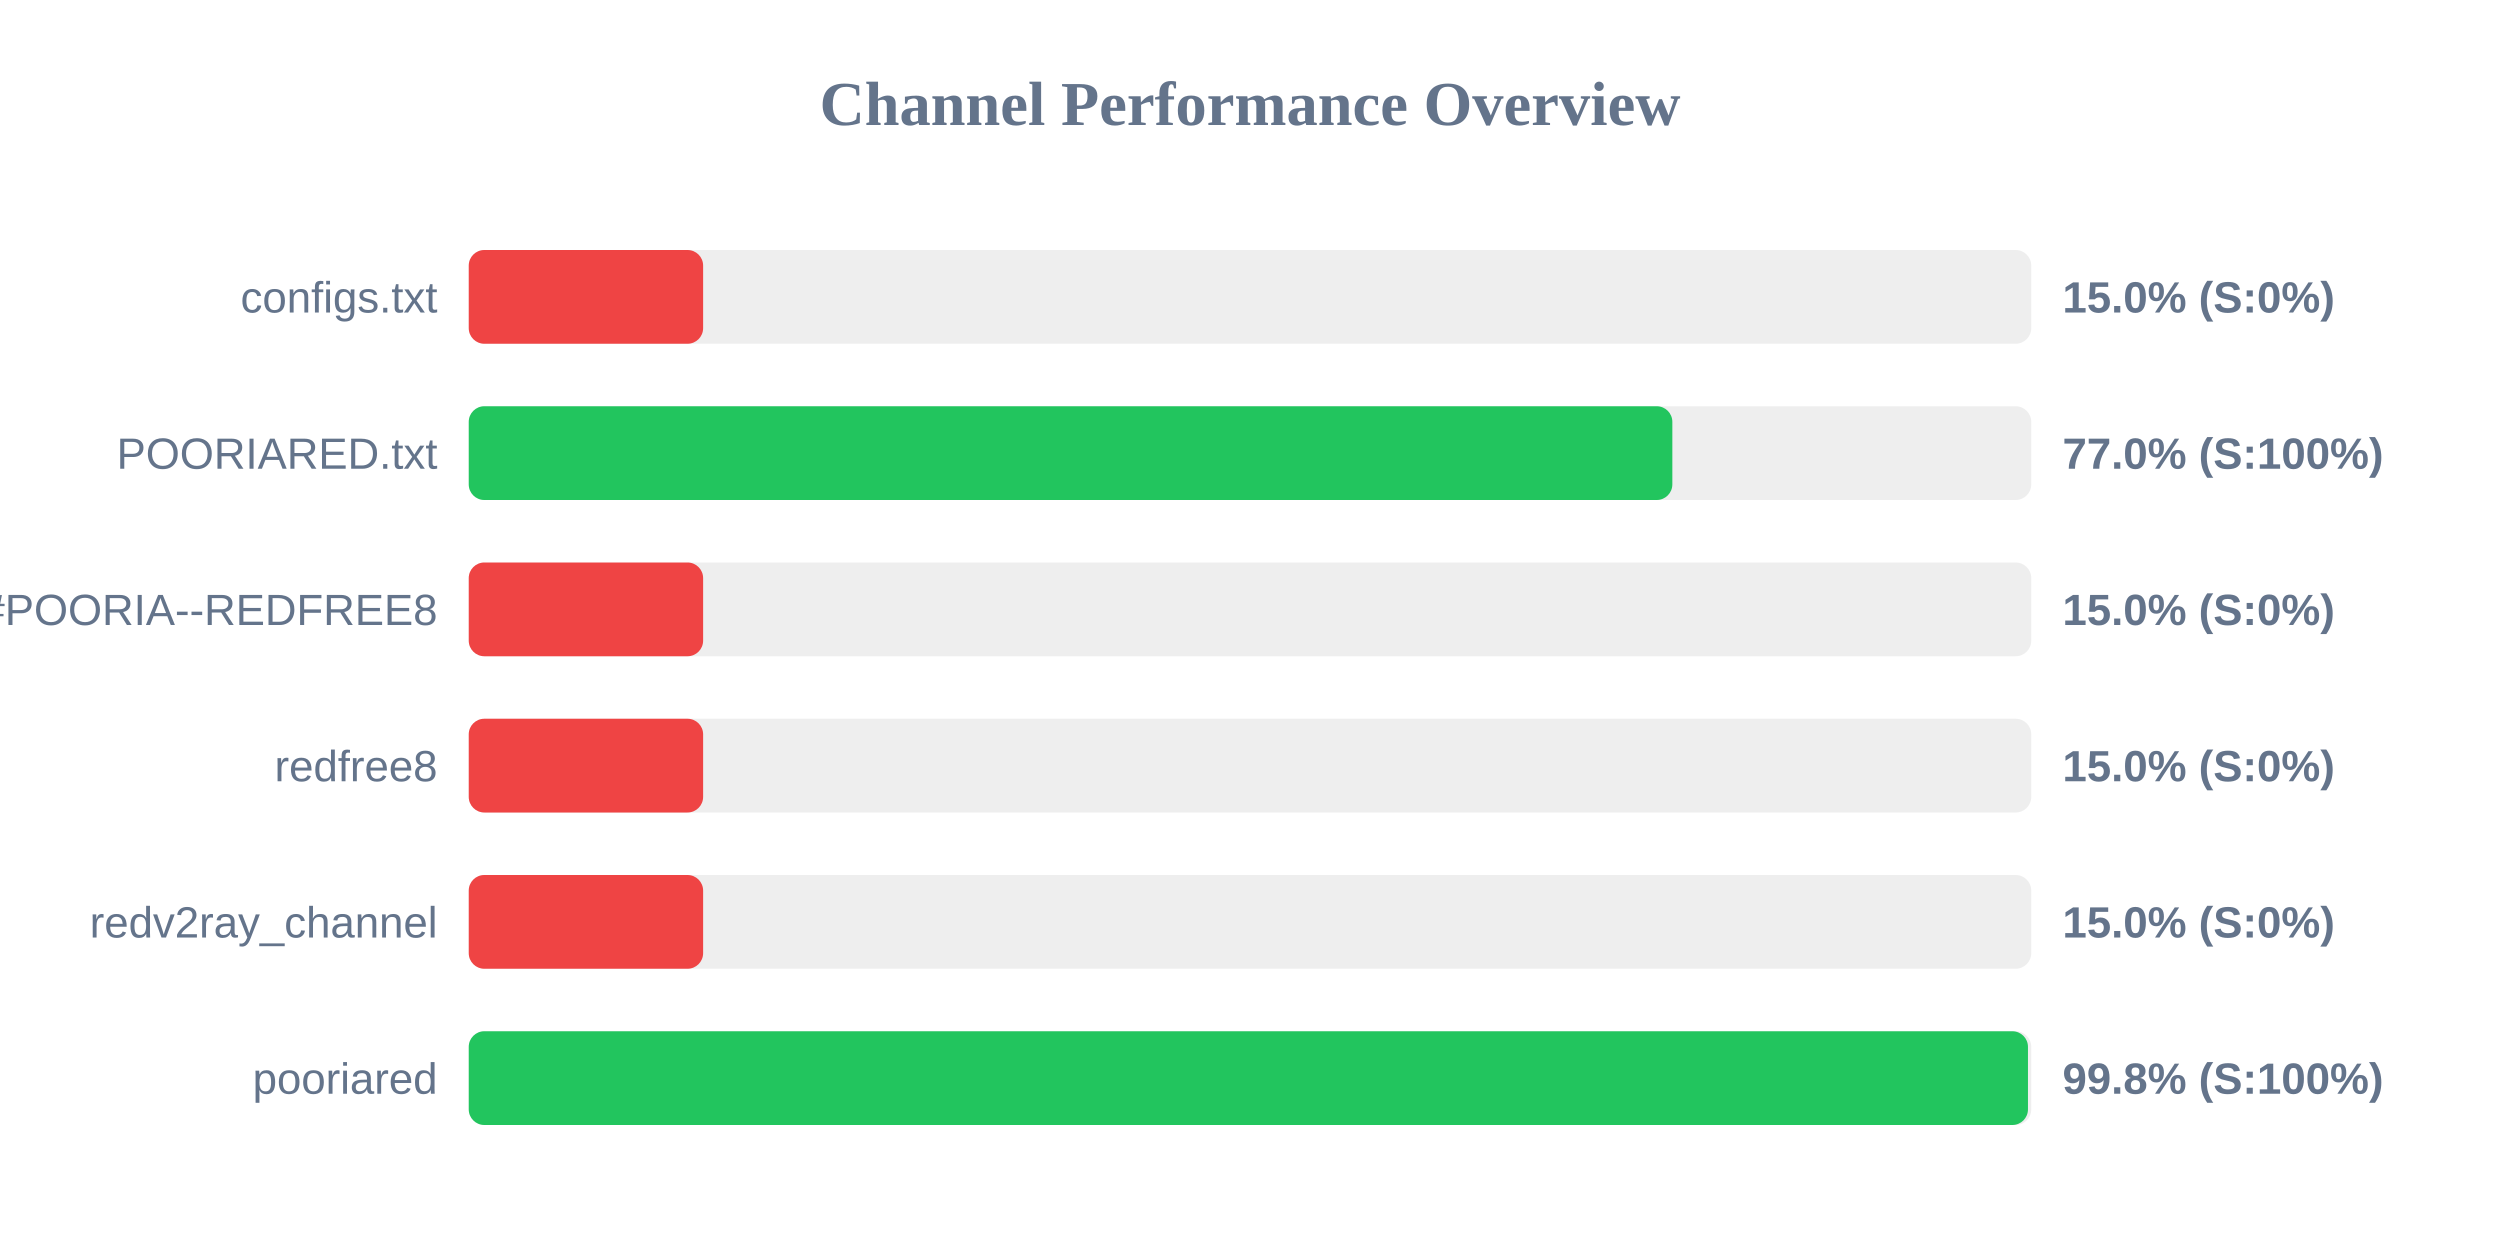
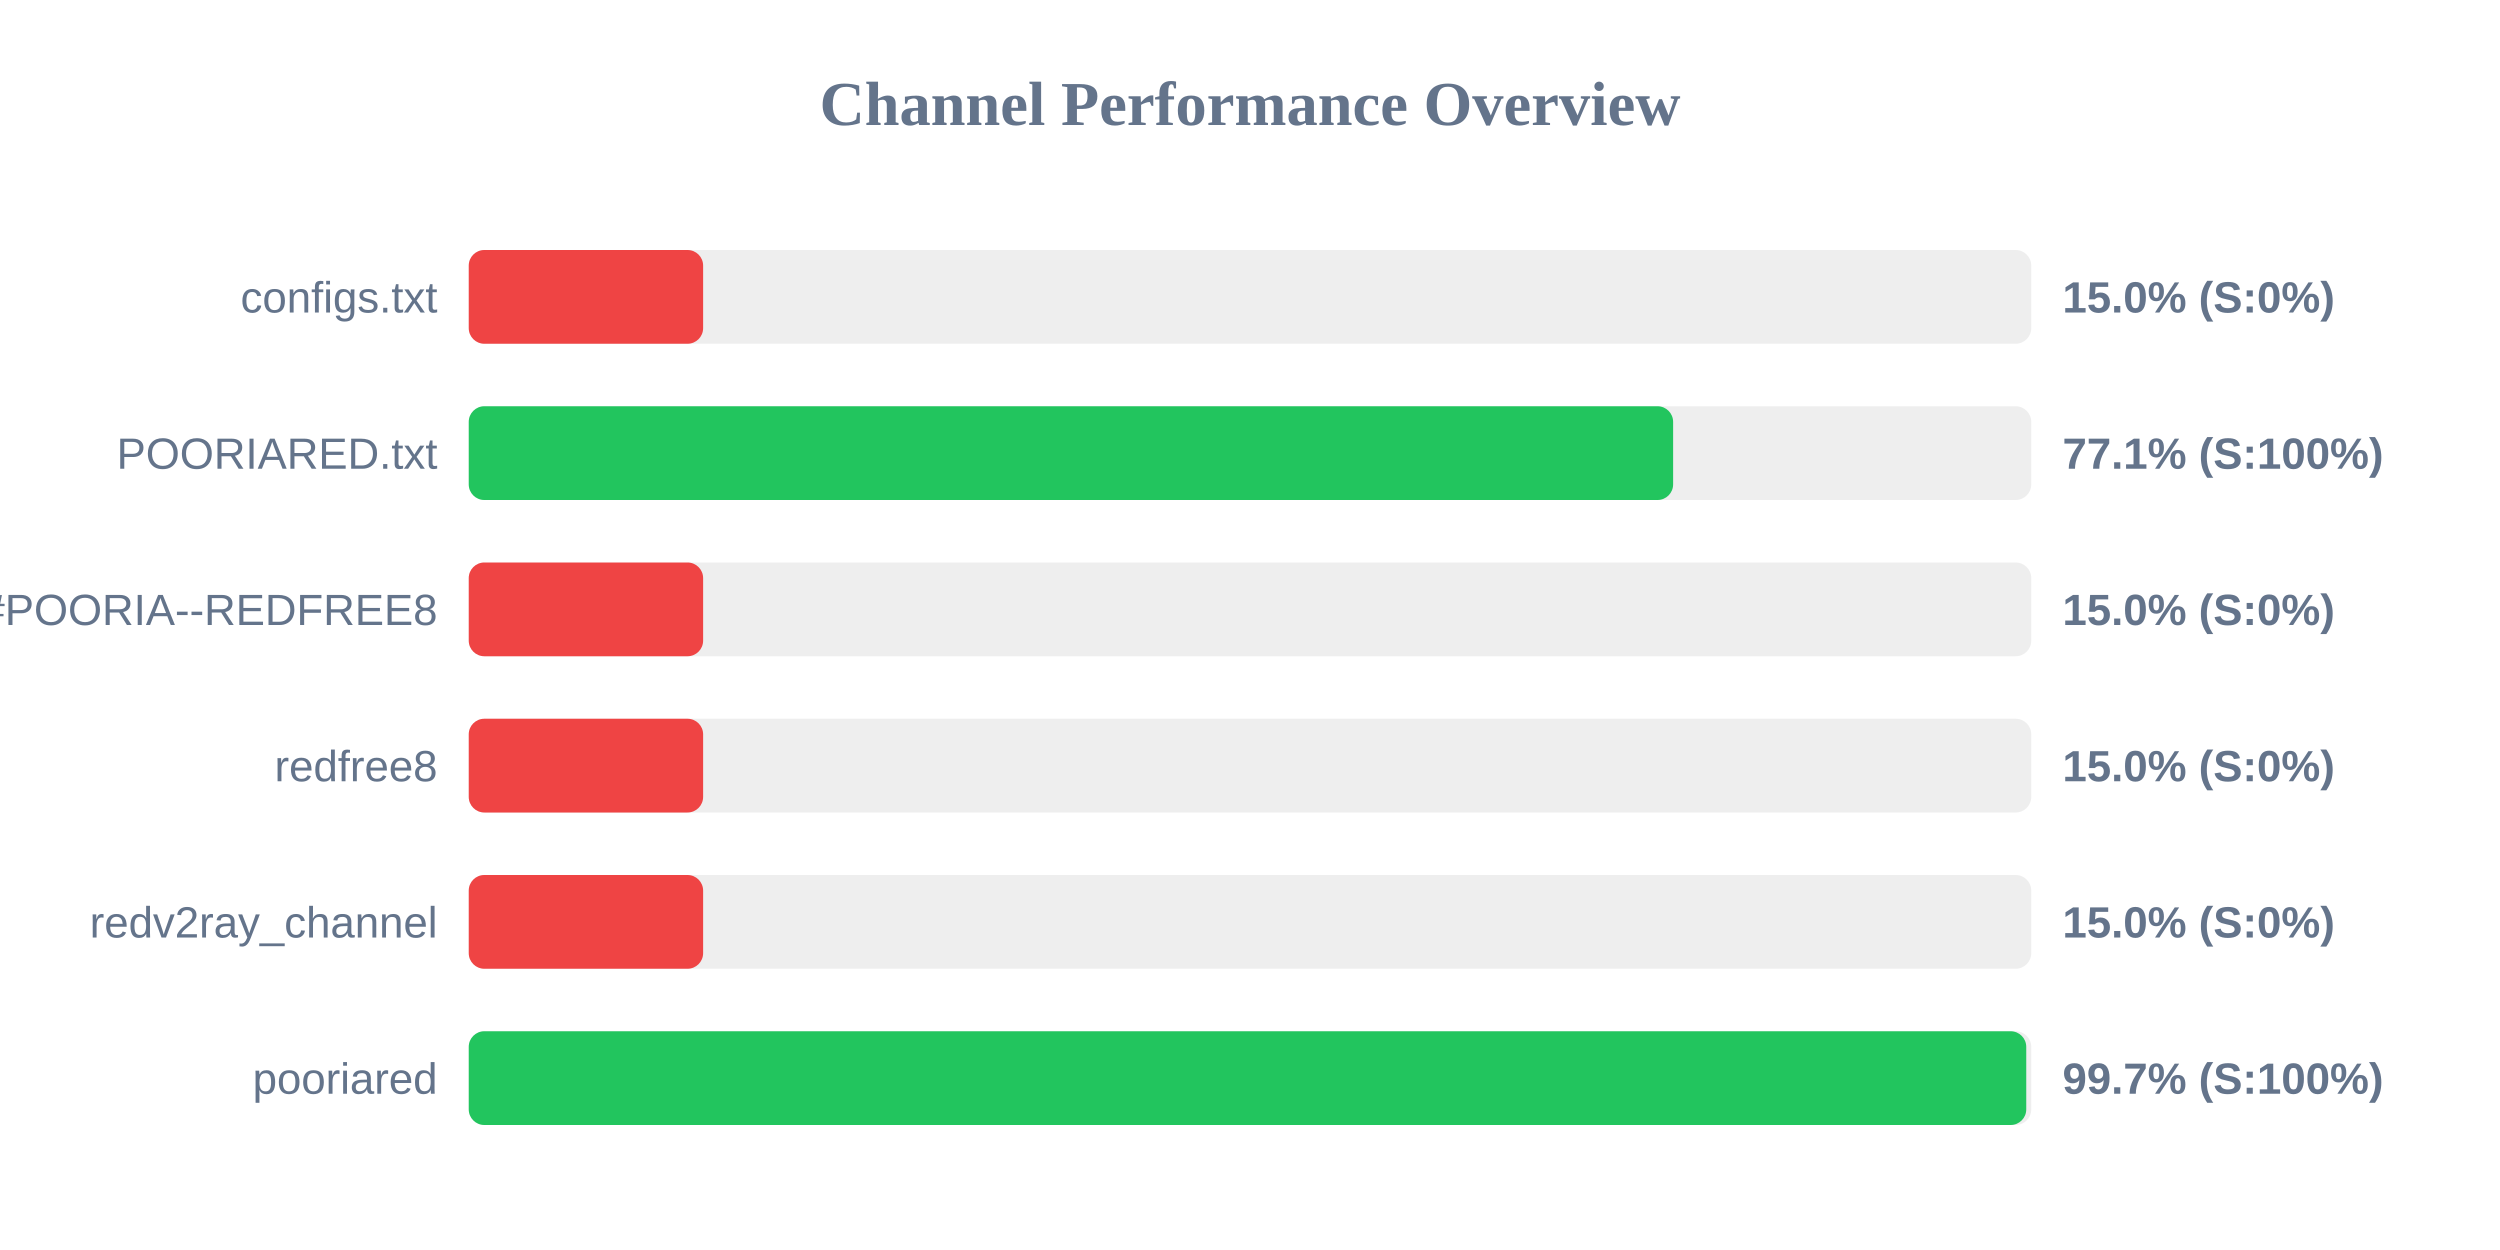
<svg xmlns="http://www.w3.org/2000/svg" width="800" height="400" version="1.1">
  <style>
        .row { font: 14px Arial; fill: #64748b; }
        .score { font: bold 14px Arial; fill: #64748b; }
    </style>
  <text x="400" y="40" text-anchor="middle" font-size="20px" font-weight="bold" fill="#64748b">Channel Performance Overview</text>
  <rect x="150" y="80" width="500" height="30" fill="#eee" rx="5" />
  <rect x="150" y="80" width="75.0" height="30" fill="#ef4444" rx="5" />
  <text x="140" y="100" text-anchor="end" class="row">configs.txt</text>
  <text x="660" y="100" text-anchor="start" class="score">15.0% (S:0%)</text>
  <rect x="150" y="130" width="500" height="30" fill="#eee" rx="5" />
-   <rect x="150" y="130" width="385.15" height="30" fill="#22c55e" rx="5" />
+   <rect x="150" y="130" width="385.4" height="30" fill="#22c55e" rx="5" />
  <text x="140" y="150" text-anchor="end" class="row">POORIARED.txt</text>
-   <text x="660" y="150" text-anchor="start" class="score">77.0% (S:100%)</text>
+   <text x="660" y="150" text-anchor="start" class="score">77.1% (S:100%)</text>
  <rect x="150" y="180" width="500" height="30" fill="#eee" rx="5" />
  <rect x="150" y="180" width="75.0" height="30" fill="#ef4444" rx="5" />
  <text x="140" y="200" text-anchor="end" class="row">POORIA--REDFREE8.txt#POORIA--REDFREE8</text>
  <text x="660" y="200" text-anchor="start" class="score">15.0% (S:0%)</text>
  <rect x="150" y="230" width="500" height="30" fill="#eee" rx="5" />
  <rect x="150" y="230" width="75.0" height="30" fill="#ef4444" rx="5" />
  <text x="140" y="250" text-anchor="end" class="row">redfree8</text>
  <text x="660" y="250" text-anchor="start" class="score">15.0% (S:0%)</text>
  <rect x="150" y="280" width="500" height="30" fill="#eee" rx="5" />
  <rect x="150" y="280" width="75.0" height="30" fill="#ef4444" rx="5" />
  <text x="140" y="300" text-anchor="end" class="row">redv2ray_channel</text>
  <text x="660" y="300" text-anchor="start" class="score">15.0% (S:0%)</text>
  <rect x="150" y="330" width="500" height="30" fill="#eee" rx="5" />
-   <rect x="150" y="330" width="498.95" height="30" fill="#22c55e" rx="5" />
+   <rect x="150" y="330" width="498.4" height="30" fill="#22c55e" rx="5" />
  <text x="140" y="350" text-anchor="end" class="row">pooriared</text>
-   <text x="660" y="350" text-anchor="start" class="score">99.8% (S:100%)</text>
+   <text x="660" y="350" text-anchor="start" class="score">99.7% (S:100%)</text>
</svg>
